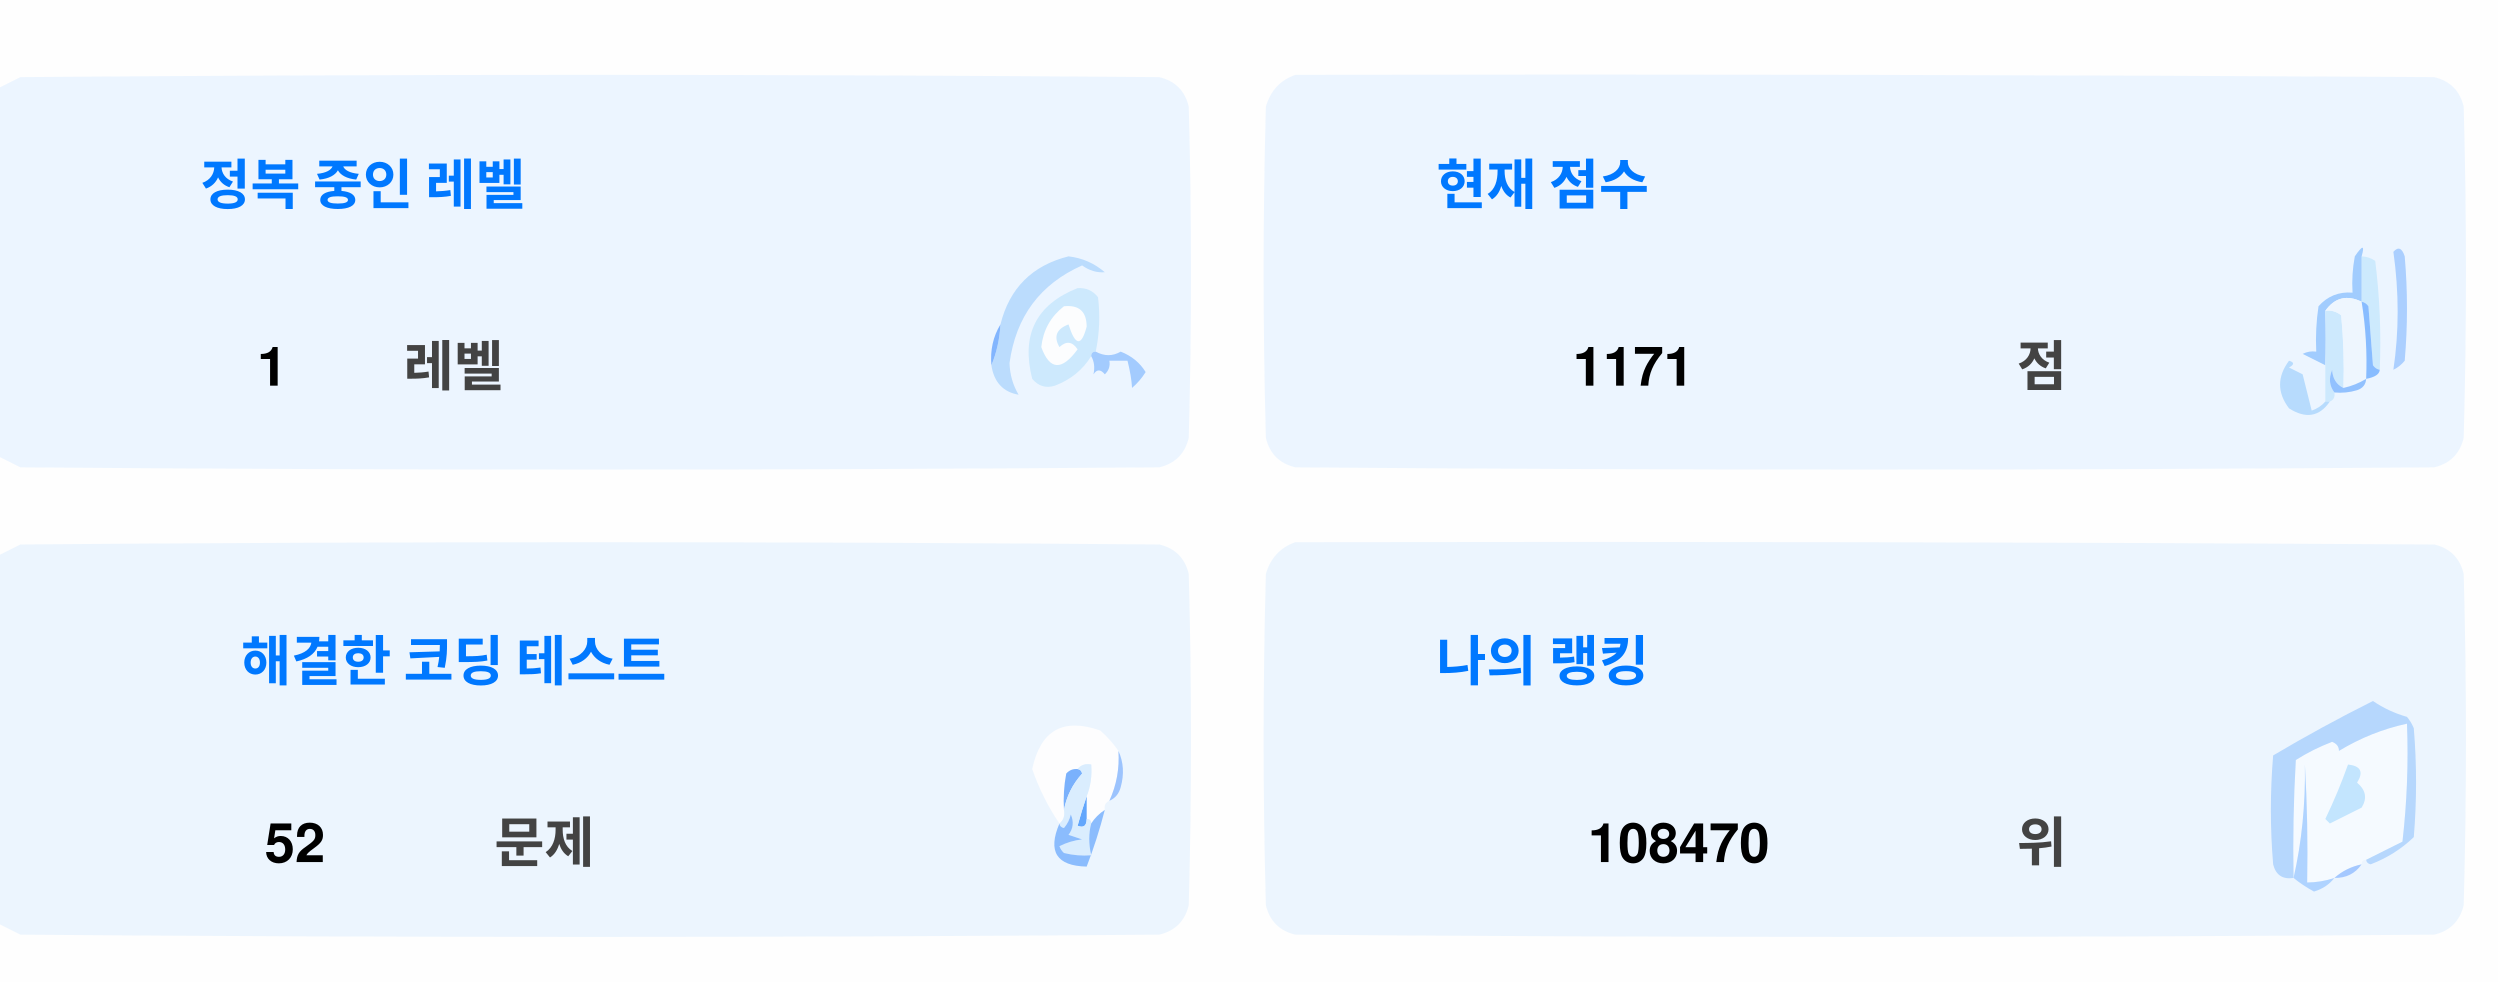
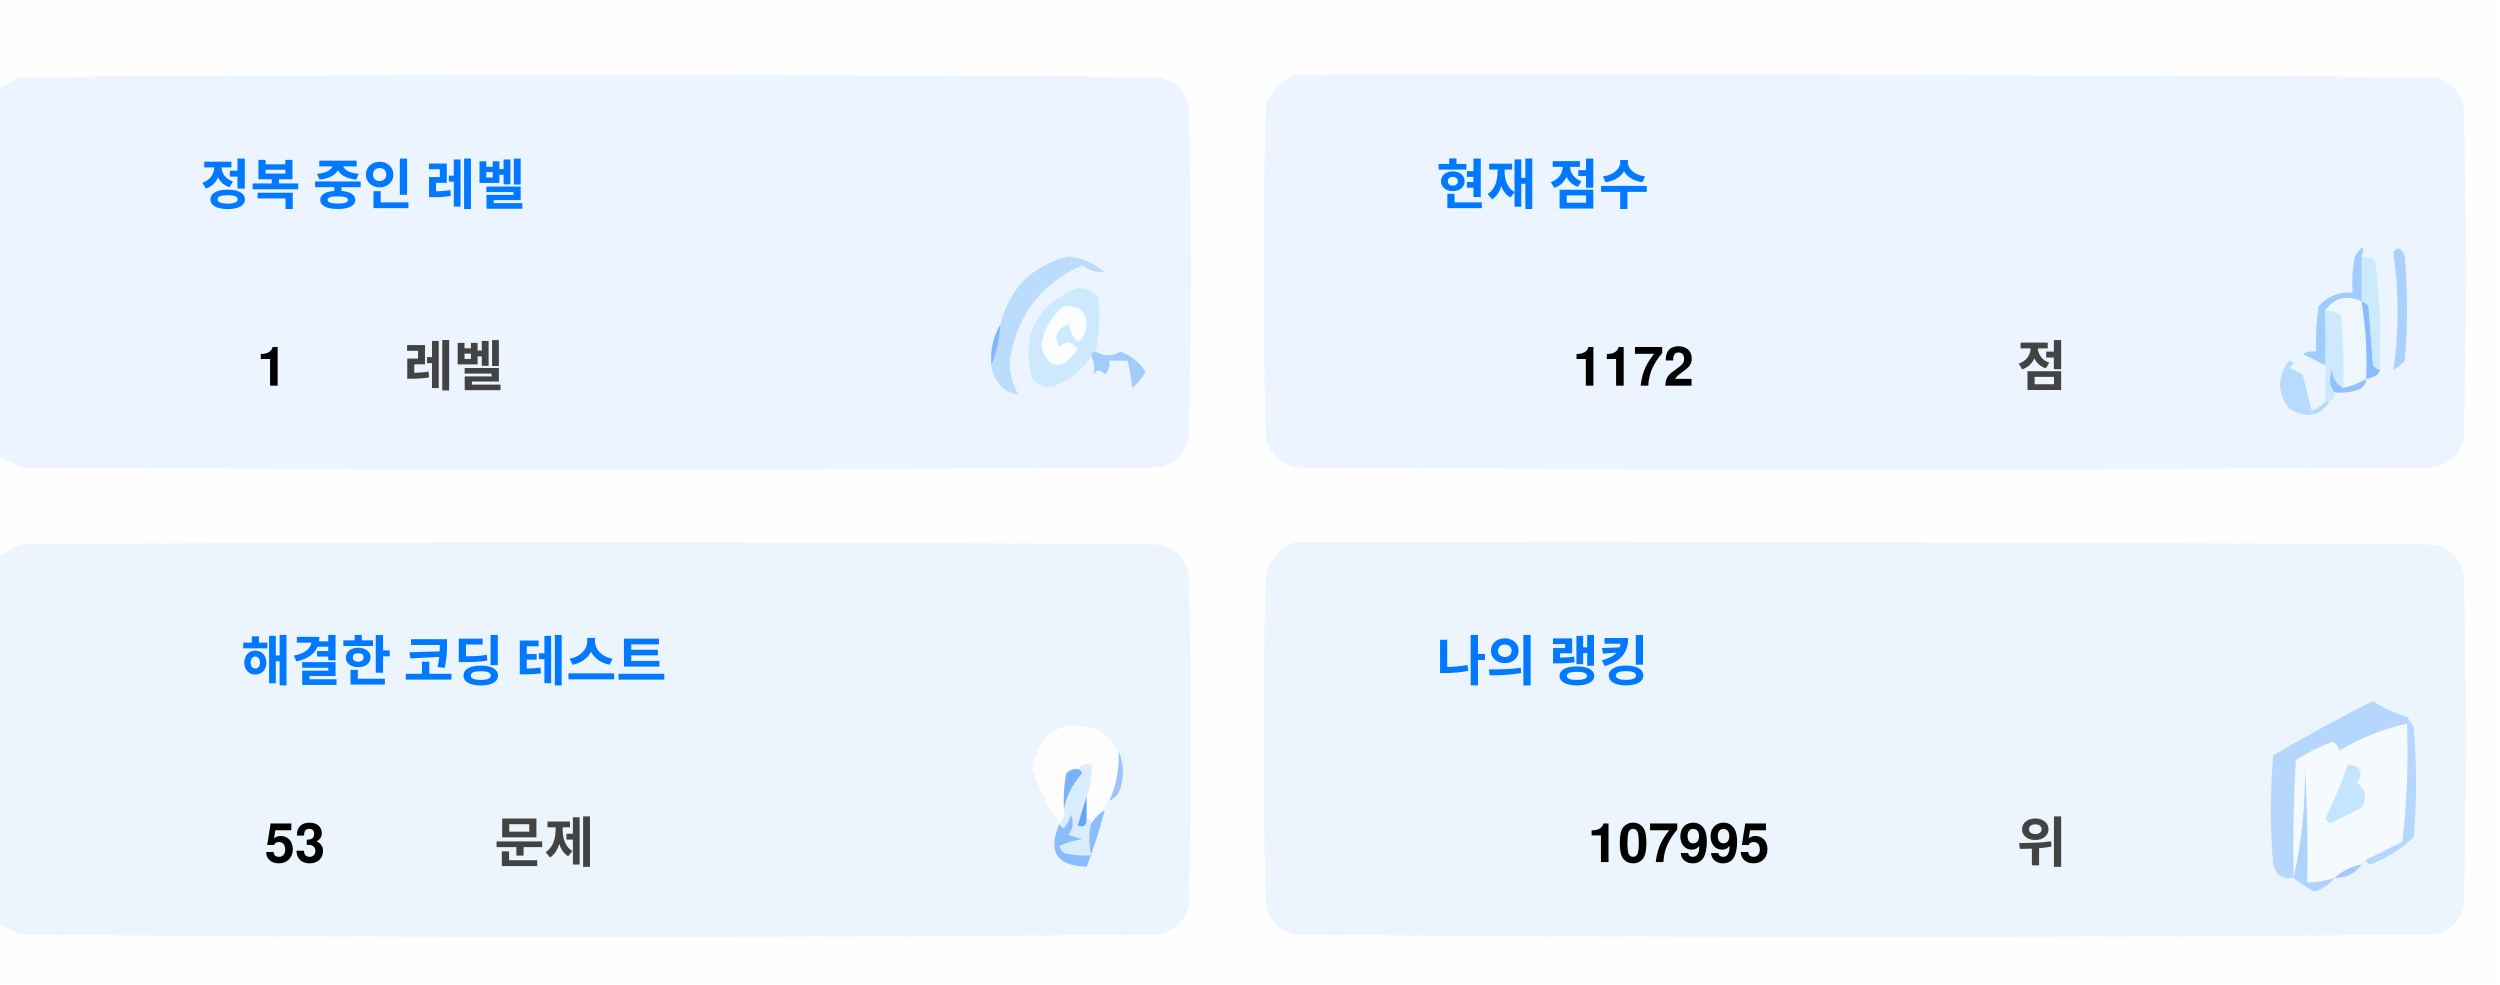
<svg xmlns="http://www.w3.org/2000/svg" version="1.1" width="551px" height="217px" style="shape-rendering:geometricPrecision; text-rendering:geometricPrecision; image-rendering:optimizeQuality; fill-rule:evenodd; clip-rule:evenodd">
  <style>.title {fill: #434343;font-size: 1rem;line-height: 1.5rem;font-weight: bold;font-family: -apple-system, BlinkMacSystemFont, Segoe UI, Helvetica, Arial, sans-serif, Apple Color Emoji, Segoe UI Emoji;}.desc {fill: #434343;font-size: 2.5rem;font-weight: bold;line-height: 1.5rem;font-family: -apple-system, BlinkMacSystemFont, Segoe UI, Helvetica, Arial, sans-serif, Apple Color Emoji, Segoe UI Emoji;}.desc-2 {fill: #434343;font-size: 1rem;font-weight: bold;line-height: 1.5rem;font-family: -apple-system, BlinkMacSystemFont, Segoe UI, Helvetica, Arial, sans-serif, Apple Color Emoji, Segoe UI Emoji;}.text, .desc {animation: twinkling 4s ease-in-out infinite;}@keyframes twinkling {40% { opacity: 1; }50% { opacity: 0.5; }60% { opacity: 1; }70% { opacity: 0.5; }80% { opacity: 1; }}</style>
  <g>
    <path style="opacity:1" fill="#fefefe" d="M -0.5,-0.5 C 183.167,-0.5 366.833,-0.5 550.5,-0.5C 550.5,71.833 550.5,144.167 550.5,216.5C 366.833,216.5 183.167,216.5 -0.5,216.5C -0.5,212.167 -0.5,207.833 -0.5,203.5C 1.14,204.32 2.807,205.153 4.5,206C 88.167,206.667 171.833,206.667 255.5,206C 259,205.167 261.167,203 262,199.5C 262.667,175.167 262.667,150.833 262,126.5C 261.167,123 259,120.833 255.5,120C 171.833,119.333 88.167,119.333 4.5,120C 2.807,120.847 1.14,121.68 -0.5,122.5C -0.5,115.167 -0.5,107.833 -0.5,100.5C 1.14,101.32 2.807,102.153 4.5,103C 88.167,103.667 171.833,103.667 255.5,103C 259,102.167 261.167,100 262,96.5C 262.667,72.167 262.667,47.833 262,23.5C 261.167,20 259,17.833 255.5,17C 171.833,16.333 88.167,16.333 4.5,17C 2.807,17.847 1.14,18.68 -0.5,19.5C -0.5,12.833 -0.5,6.167 -0.5,-0.5 Z" />
  </g>
  <g>
    <path style="opacity:1" fill="#ecf5ff" d="M -0.5,100.5 C -0.5,73.5 -0.5,46.5 -0.5,19.5C 1.14,18.68 2.807,17.847 4.5,17C 88.167,16.333 171.833,16.333 255.5,17C 259,17.833 261.167,20 262,23.5C 262.667,47.833 262.667,72.167 262,96.5C 261.167,100 259,102.167 255.5,103C 171.833,103.667 88.167,103.667 4.5,103C 2.807,102.153 1.14,101.32 -0.5,100.5 Z" />
  </g>
  <g>
    <path style="opacity:1" fill="#ecf5ff" d="M 285.5,16.5 C 369.167,16.333 452.834,16.5 536.5,17C 540,17.833 542.167,20 543,23.5C 543.667,47.833 543.667,72.167 543,96.5C 542.167,100 540,102.167 536.5,103C 452.833,103.667 369.167,103.667 285.5,103C 282,102.167 279.833,100 279,96.5C 278.333,72.167 278.333,47.833 279,23.5C 280.018,19.985 282.185,17.652 285.5,16.5 Z" />
  </g>
  <g>
    <path style="opacity:1" fill="#cdeafd" d="M 520.5,56.5 C 521.583,56.539 522.583,56.873 523.5,57.5C 524.498,65.472 524.831,73.472 524.5,81.5C 523.883,81.389 523.383,81.056 523,80.5C 522.667,76.167 522.333,71.833 522,67.5C 521.617,66.944 521.117,66.611 520.5,66.5C 520.5,63.167 520.5,59.833 520.5,56.5 Z" />
  </g>
  <g>
    <path style="opacity:1" fill="#abcfff" d="M 527.5,55.5 C 528.566,54.308 529.399,54.641 530,56.5C 530.667,64.167 530.667,71.833 530,79.5C 529.311,80.357 528.478,81.023 527.5,81.5C 528.758,73.08 528.758,64.414 527.5,55.5 Z" />
  </g>
  <g>
    <path style="opacity:1" fill="#bbdcfd" d="M 218.5,80.5 C 219.657,77.727 220.324,74.727 220.5,71.5C 222.49,63.51 227.49,58.51 235.5,56.5C 238.528,56.847 241.194,58.014 243.5,60C 241.744,60.141 240.078,59.641 238.5,58.5C 229.247,62.607 223.914,69.773 222.5,80C 222.565,82.526 223.232,84.859 224.5,87C 221.07,86.397 219.07,84.231 218.5,80.5 Z" />
  </g>
  <g>
    <path style="opacity:1" fill="#cde9fd" d="M 241.5,77.5 C 240.833,77.5 240.5,77.833 240.5,78.5C 238.628,81.529 235.961,83.695 232.5,85C 230.536,85.624 228.869,85.124 227.5,83.5C 225.021,73.791 228.354,67.124 237.5,63.5C 239.374,63.39 240.874,64.056 242,65.5C 242.497,69.524 242.331,73.524 241.5,77.5 Z" />
  </g>
  <g>
    <path style="opacity:1" fill="#fcfdfe" d="M 234.5,67.5 C 237.826,67.162 239.493,68.662 239.5,72C 238.334,76.434 237,76.267 235.5,71.5C 232.832,72.515 232.166,74.182 233.5,76.5C 235.017,75.089 236.351,75.256 237.5,77C 234.006,81.771 231.34,81.605 229.5,76.5C 229.904,72.771 231.571,69.771 234.5,67.5 Z" />
  </g>
  <g>
    <path style="opacity:1" fill="#a1ccfe" d="M 520.5,56.5 C 520.5,59.833 520.5,63.167 520.5,66.5C 517.238,64.922 514.572,65.589 512.5,68.5C 512.617,72.81 512.617,76.81 512.5,80.5C 510.86,79.68 509.193,78.847 507.5,78C 508.448,77.517 509.448,77.35 510.5,77.5C 510.335,74.15 510.502,70.817 511,67.5C 512.995,65.253 515.495,64.253 518.5,64.5C 518.336,61.813 518.503,59.146 519,56.5C 520.731,53.969 521.231,53.969 520.5,56.5 Z" />
  </g>
  <g>
    <path style="opacity:1" fill="#cde9fd" d="M 512.5,68.5 C 513.822,68.33 514.989,68.663 516,69.5C 516.499,74.823 516.666,80.156 516.5,85.5C 514.955,84.77 514.122,83.437 514,81.5C 513.22,83.387 513.387,85.054 514.5,86.5C 514.672,87.492 514.338,88.158 513.5,88.5C 513.167,88.5 512.833,88.5 512.5,88.5C 512.5,85.833 512.5,83.167 512.5,80.5C 512.617,76.81 512.617,72.81 512.5,68.5 Z" />
  </g>
  <g>
    <path style="opacity:1" fill="#eef6fe" d="M 520.5,66.5 C 521.407,72.106 521.74,77.773 521.5,83.5C 519.95,84.441 518.284,85.108 516.5,85.5C 516.666,80.156 516.499,74.823 516,69.5C 514.989,68.663 513.822,68.33 512.5,68.5C 514.572,65.589 517.238,64.922 520.5,66.5 Z" />
  </g>
  <g>
    <path style="opacity:1" fill="#88bcff" d="M 520.5,66.5 C 521.117,66.611 521.617,66.944 522,67.5C 522.333,71.833 522.667,76.167 523,80.5C 523.383,81.056 523.883,81.389 524.5,81.5C 524.445,82.469 523.445,83.136 521.5,83.5C 521.74,77.773 521.407,72.106 520.5,66.5 Z" />
  </g>
  <g>
    <path style="opacity:1" fill="#82b5fe" d="M 220.5,71.5 C 220.324,74.727 219.657,77.727 218.5,80.5C 218.215,77.171 218.882,74.171 220.5,71.5 Z" />
  </g>
  <g>
    <path style="opacity:1" fill="#a3cbfe" d="M 240.5,78.5 C 240.5,77.833 240.833,77.5 241.5,77.5C 243.391,78.536 245.224,78.536 247,77.5C 249.391,78.429 251.225,79.929 252.5,82C 251.681,83.319 250.681,84.486 249.5,85.5C 249.409,83.777 249.075,81.777 248.5,79.5C 247.167,79.5 245.833,79.5 244.5,79.5C 244.719,80.675 244.386,81.675 243.5,82.5C 242.575,81.359 241.741,81.359 241,82.5C 241.331,80.981 241.164,79.648 240.5,78.5 Z" />
  </g>
  <g>
    <path style="opacity:1" fill="#b7dbfd" d="M 512.5,88.5 C 512.833,88.5 513.167,88.5 513.5,88.5C 511.199,91.857 508.199,92.357 504.5,90C 501.872,86.535 501.872,83.035 504.5,79.5C 505.696,79.846 505.696,80.346 504.5,81C 505.5,81.5 506.5,82 507.5,82.5C 508.167,85.167 508.833,87.833 509.5,90.5C 510.739,90.058 511.739,89.391 512.5,88.5 Z" />
  </g>
  <g>
    <path style="opacity:1" fill="#92c1fe" d="M 516.5,85.5 C 518.284,85.108 519.95,84.441 521.5,83.5C 521.423,84.75 520.756,85.583 519.5,86C 517.866,86.493 516.199,86.66 514.5,86.5C 513.387,85.054 513.22,83.387 514,81.5C 514.122,83.437 514.955,84.77 516.5,85.5 Z" />
  </g>
  <g>
    <path style="opacity:1" fill="#ecf5fe" d="M -0.5,203.5 C -0.5,176.5 -0.5,149.5 -0.5,122.5C 1.14,121.68 2.807,120.847 4.5,120C 88.167,119.333 171.833,119.333 255.5,120C 259,120.833 261.167,123 262,126.5C 262.667,150.833 262.667,175.167 262,199.5C 261.167,203 259,205.167 255.5,206C 171.833,206.667 88.167,206.667 4.5,206C 2.807,205.153 1.14,204.32 -0.5,203.5 Z" />
  </g>
  <g>
    <path style="opacity:1" fill="#ecf5fe" d="M 285.5,119.5 C 369.167,119.333 452.834,119.5 536.5,120C 540,120.833 542.167,123 543,126.5C 543.667,150.833 543.667,175.167 543,199.5C 542.167,203 540,205.167 536.5,206C 452.833,206.667 369.167,206.667 285.5,206C 282,205.167 279.833,203 279,199.5C 278.333,175.167 278.333,150.833 279,126.5C 280.018,122.985 282.185,120.652 285.5,119.5 Z" />
  </g>
  <g>
    <path style="opacity:1" fill="#fdfdfe" d="M 246.5,165.5 C 246.758,169.367 246.092,173.034 244.5,176.5C 243.662,176.842 243.328,177.508 243.5,178.5C 242.272,179.306 241.272,180.306 240.5,181.5C 240.5,180.833 240.167,180.5 239.5,180.5C 239.5,178.833 239.5,177.167 239.5,175.5C 240.369,173.283 240.702,170.95 240.5,168.5C 239.209,168.263 238.209,168.596 237.5,169.5C 236.504,169.414 235.671,169.748 235,170.5C 234.503,173.146 234.336,175.813 234.5,178.5C 234.737,179.791 234.404,180.791 233.5,181.5C 230.986,177.806 228.986,173.806 227.5,169.5C 229.309,160.957 234.309,158.124 242.5,161C 244.07,162.397 245.404,163.897 246.5,165.5 Z" />
  </g>
  <g>
    <path style="opacity:1" fill="#f5faff" d="M 521.5,189.5 C 520.833,189.5 520.5,189.833 520.5,190.5C 518.181,190.992 516.181,191.992 514.5,193.5C 512.565,194.15 510.565,194.483 508.5,194.5C 508.666,185.827 508.5,177.16 508,168.5C 508.141,177.227 507.308,185.56 505.5,193.5C 505.334,184.827 505.5,176.16 506,167.5C 508.527,165.903 511.194,164.57 514,163.5C 515.011,163.892 515.511,164.559 515.5,165.5C 520.21,162.641 525.21,160.641 530.5,159.5C 530.831,168.192 530.498,176.859 529.5,185.5C 526.807,186.847 524.14,188.18 521.5,189.5 Z" />
  </g>
  <g>
    <path style="opacity:1" fill="#b6d7fd" d="M 521.5,189.5 C 524.14,188.18 526.807,186.847 529.5,185.5C 530.498,176.859 530.831,168.192 530.5,159.5C 525.21,160.641 520.21,162.641 515.5,165.5C 515.511,164.559 515.011,163.892 514,163.5C 511.194,164.57 508.527,165.903 506,167.5C 505.5,176.16 505.334,184.827 505.5,193.5C 503.089,193.863 501.589,192.863 501,190.5C 500.333,182.5 500.333,174.5 501,166.5C 508.173,162.246 515.507,158.246 523,154.5C 525.304,156.068 527.804,157.235 530.5,158C 531.126,158.75 531.626,159.584 532,160.5C 532.667,168.5 532.667,176.5 532,184.5C 529.292,187.111 526.125,189.111 522.5,190.5C 521.893,190.376 521.56,190.043 521.5,189.5 Z" />
  </g>
  <g>
    <path style="opacity:1" fill="#c3e5fe" d="M 517.5,168.5 C 520.317,168.801 520.984,170.134 519.5,172.5C 521.439,174.122 521.772,175.956 520.5,178C 518.167,179.167 515.833,180.333 513.5,181.5C 513.167,181.167 512.833,180.833 512.5,180.5C 514.414,176.515 516.081,172.515 517.5,168.5 Z" />
  </g>
  <g>
    <path style="opacity:1" fill="#7ab1fc" d="M 237.5,169.5 C 238.043,169.56 238.376,169.893 238.5,170.5C 236.395,172.836 235.062,175.503 234.5,178.5C 234.336,175.813 234.503,173.146 235,170.5C 235.671,169.748 236.504,169.414 237.5,169.5 Z" />
  </g>
  <g>
    <path style="opacity:1" fill="#afd3ff" d="M 514.5,193.5 C 513.378,194.947 511.878,195.947 510,196.5C 508.348,195.601 506.848,194.601 505.5,193.5C 507.308,185.56 508.141,177.227 508,168.5C 508.5,177.16 508.666,185.827 508.5,194.5C 510.565,194.483 512.565,194.15 514.5,193.5 Z" />
  </g>
  <g>
    <path style="opacity:1" fill="#9cc3fd" d="M 246.5,165.5 C 247.634,167.966 247.801,170.633 247,173.5C 246.623,174.942 245.79,175.942 244.5,176.5C 246.092,173.034 246.758,169.367 246.5,165.5 Z" />
  </g>
  <g>
    <path style="opacity:1" fill="#62a6fc" d="M 239.5,175.5 C 239.5,177.167 239.5,178.833 239.5,180.5C 239.483,182.028 238.816,182.528 237.5,182C 238.117,179.723 238.784,177.556 239.5,175.5 Z" />
  </g>
  <g>
    <path style="opacity:1" fill="#daedfe" d="M 237.5,169.5 C 238.209,168.596 239.209,168.263 240.5,168.5C 240.702,170.95 240.369,173.283 239.5,175.5C 238.784,177.556 238.117,179.723 237.5,182C 238.816,182.528 239.483,182.028 239.5,180.5C 240.167,180.5 240.5,180.833 240.5,181.5C 239.918,183.669 239.918,186.002 240.5,188.5C 238.473,188.662 236.473,188.495 234.5,188C 234.043,187.586 233.709,187.086 233.5,186.5C 235.078,185.702 236.744,185.202 238.5,185C 237.5,184.667 236.5,184.333 235.5,184C 236.554,182.612 236.72,181.112 236,179.5C 235.751,180.624 235.251,181.624 234.5,182.5C 233.893,182.376 233.56,182.043 233.5,181.5C 234.404,180.791 234.737,179.791 234.5,178.5C 235.062,175.503 236.395,172.836 238.5,170.5C 238.376,169.893 238.043,169.56 237.5,169.5 Z" />
  </g>
  <g>
    <path style="opacity:1" fill="#8bbcfd" d="M 243.5,178.5 C 242.395,182.803 241.062,186.969 239.5,191C 232.857,190.847 230.857,187.68 233.5,181.5C 233.56,182.043 233.893,182.376 234.5,182.5C 235.251,181.624 235.751,180.624 236,179.5C 236.72,181.112 236.554,182.612 235.5,184C 236.5,184.333 237.5,184.667 238.5,185C 236.744,185.202 235.078,185.702 233.5,186.5C 233.709,187.086 234.043,187.586 234.5,188C 236.473,188.495 238.473,188.662 240.5,188.5C 239.918,186.002 239.918,183.669 240.5,181.5C 241.272,180.306 242.272,179.306 243.5,178.5 Z" />
  </g>
  <g>
    <path style="opacity:1" fill="#a4c8ff" d="M 520.5,190.5 C 519.089,192.539 517.089,193.539 514.5,193.5C 516.181,191.992 518.181,190.992 520.5,190.5 Z" />
  </g>
  <text text-anchor="middle" x="80" y="45" class="title" style="fill:#0078ff;" stroke="#none" stroke-width="1">정복 중인 레벨</text>
  <text text-anchor="middle" x="60" y="85" class="desc" style="fill:#000000;" stroke="#none" stroke-width="1">1</text>
  <text text-anchor="middle" x="100" y="85" class="desc-2" style="fill:#434343;" stroke="#none" stroke-width="1">레벨</text>
  <text text-anchor="middle" x="340" y="45" class="title" style="fill:#0078ff;" stroke="#none" stroke-width="1">현재 점수</text>
-   <text text-anchor="middle" x="360" y="85" class="desc" style="fill:#000000;" stroke="#none" stroke-width="1">1171</text>
+   <text text-anchor="middle" x="360" y="85" class="desc" style="fill:#000000;" stroke="#none" stroke-width="1">1172</text>
  <text text-anchor="middle" x="450" y="85" class="desc-2" style="fill:#434343;" stroke="#none" stroke-width="1">점</text>
  <text text-anchor="middle" x="100" y="150" class="title" style="fill:#0078ff;" stroke="#none" stroke-width="1">해결한 코딩 테스트</text>
-   <text text-anchor="middle" x="65" y="190" class="desc" style="fill:#000000;" stroke="#none" stroke-width="1">52</text>
+   <text text-anchor="middle" x="65" y="190" class="desc" style="fill:#000000;" stroke="#none" stroke-width="1">53</text>
  <text text-anchor="middle" x="120" y="190" class="desc-2" style="fill:#434343;" stroke="#none" stroke-width="1">문제</text>
  <text text-anchor="middle" x="340" y="150" class="title" style="fill:#0078ff;" stroke="#none" stroke-width="1">나의 랭킹</text>
-   <text text-anchor="middle" x="370" y="190" class="desc" style="fill:#000000;" stroke="#none" stroke-width="1">108470</text>
+   <text text-anchor="middle" x="370" y="190" class="desc" style="fill:#000000;" stroke="#none" stroke-width="1">107995</text>
  <text text-anchor="middle" x="450" y="190" class="desc-2" style="fill:#434343;" stroke="#none" stroke-width="1">위</text>
</svg>
